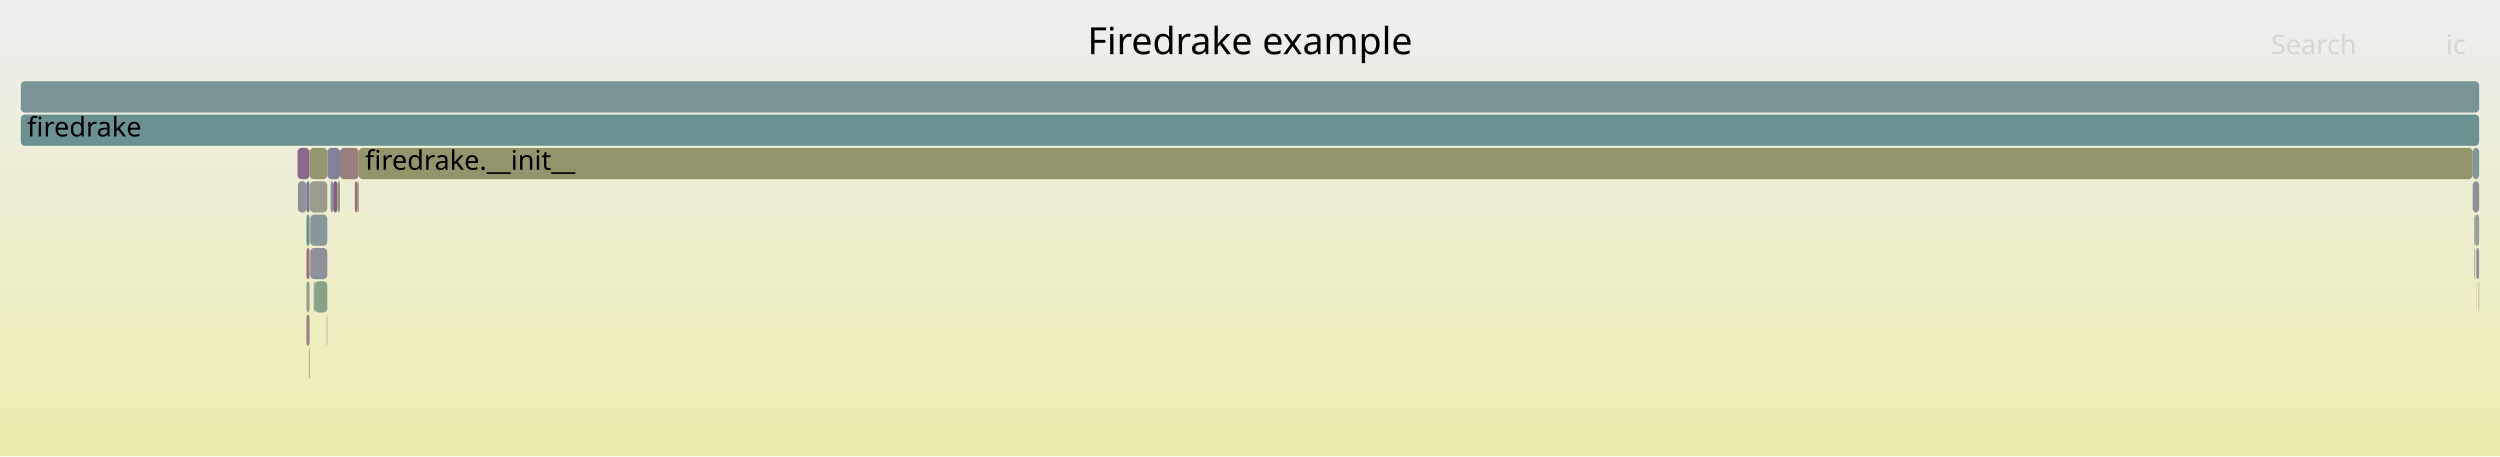
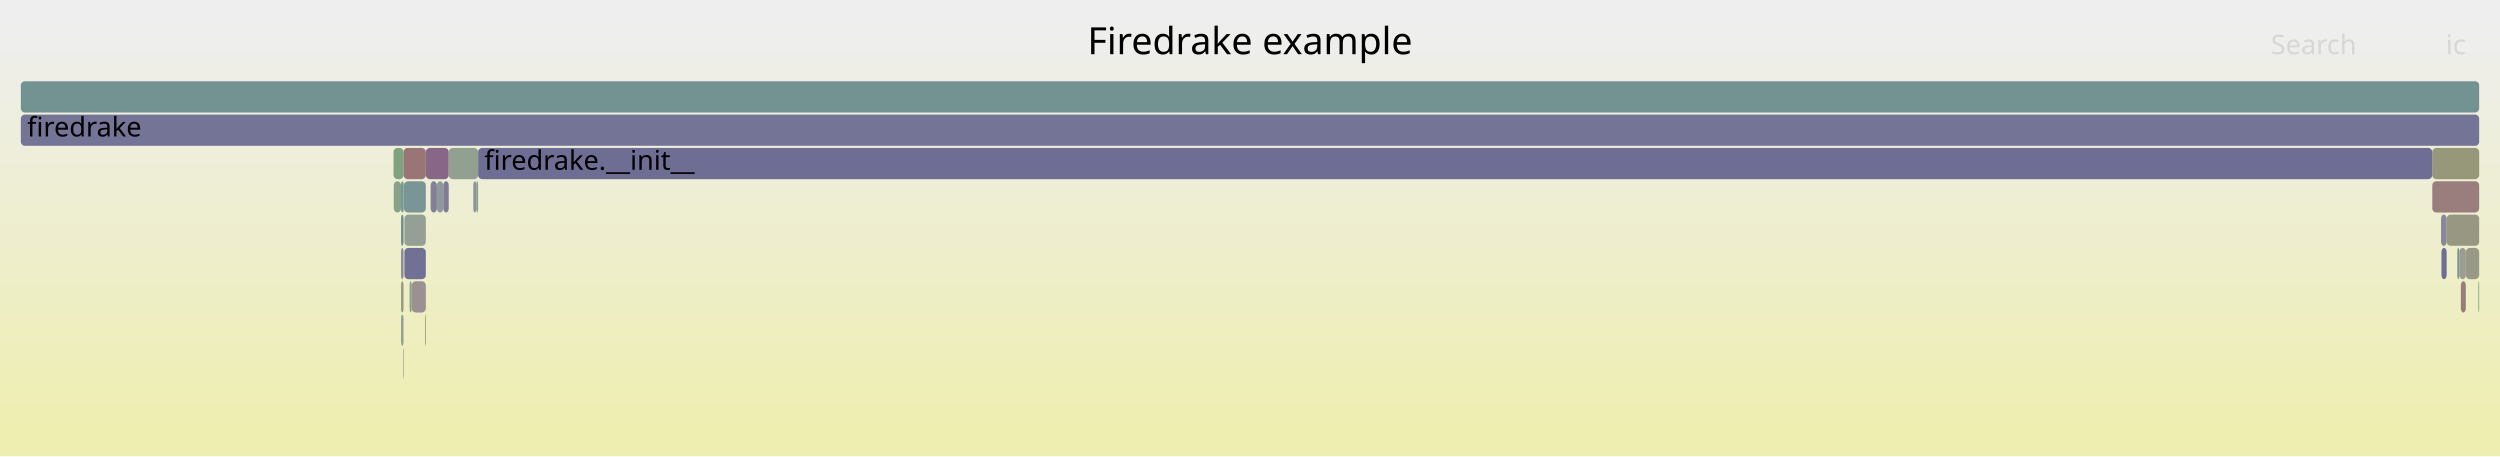
<svg xmlns="http://www.w3.org/2000/svg" version="1.1" width="1200" height="219" viewBox="0 0 1200 219">
  <defs>
    <linearGradient id="background" y1="0" y2="1" x1="0" x2="0">
      <stop stop-color="#eeeeee" offset="5%" />
      <stop stop-color="#eeeeb0" offset="95%" />
    </linearGradient>
  </defs>
  <style type="text/css">
	text { font-family:Verdana; font-size:13px; fill:rgb(0,0,0); }
	#search, #ignorecase { opacity:0.1; cursor:pointer; }
	#search:hover, #search.show, #ignorecase:hover, #ignorecase.show { opacity:1; }
	#subtitle { text-anchor:middle; font-color:rgb(160,160,160); }
	#title { text-anchor:middle; font-size:18px}
	#unzoom { cursor:pointer; }
	#frames &gt; *:hover { stroke:black; stroke-width:0.5; cursor:pointer; }
	.hide { display:none; }
	.parent { opacity:0.5; }
</style>
  <rect x="0.0" y="0" width="1200.0" height="219.0" fill="url(#background)" />
  <text id="title" x="600.00" y="26">Firedrake example</text>
  <text id="details" x="10.00" y="201"> </text>
  <text id="unzoom" x="10.00" y="26" class="hide">Reset Zoom</text>
  <text id="search" x="1090.00" y="26">Search</text>
  <text id="ignorecase" x="1174.00" y="26">ic</text>
  <text id="matched" x="1090.00" y="201"> </text>
  <g id="frames">
    <g>
-       <rect x="148.9" y="103" width="8.2" height="15.0" fill="rgb(136.703,152.478,152.478)" rx="2" ry="2" />
-       <text x="151.89" y="113.5" />
+       <rect x="1181.2" y="135" width="2.4" height="15.0" fill="rgb(153.58,124.11,124.11)" rx="2" ry="2" />
+       <text x="1184.16" y="145.5" />
    </g>
    <g>
-       <rect x="10.0" y="39" width="1180.0" height="15.0" fill="rgb(119.555,148.033,148.033)" rx="2" ry="2" />
+       <rect x="188.9" y="71" width="4.8" height="15.0" fill="rgb(125.755,163.249,125.755)" rx="2" ry="2" />
+       <text x="191.87" y="81.5" />
+     </g>
+     <g>
+       <rect x="192.5" y="103" width="1.2" height="15.0" fill="rgb(105.347,144.349,144.349)" rx="2" ry="2" />
+       <text x="195.54" y="113.5" />
+     </g>
+     <g>
+       <rect x="1167.5" y="87" width="22.5" height="15.0" fill="rgb(153.844,126.136,126.136)" rx="2" ry="2" />
+       <text x="1170.54" y="97.5" />
+     </g>
+     <g>
+       <rect x="1183.6" y="119" width="6.4" height="15.0" fill="rgb(153.423,153.423,135.819)" rx="2" ry="2" />
+       <text x="1186.57" y="129.5" />
+     </g>
+     <g>
+       <rect x="1171.9" y="119" width="2.5" height="15.0" fill="rgb(109.222,109.222,148.559)" rx="2" ry="2" />
+       <text x="1174.85" y="129.5" />
+     </g>
+     <g>
+       <rect x="196.6" y="135" width="1.0" height="15.0" fill="rgb(138.572,161.163,138.572)" rx="2" ry="2" />
+       <text x="199.62" y="145.5" />
+     </g>
+     <g>
+       <rect x="193.7" y="87" width="0.2" height="15.0" fill="rgb(133.892,161.925,133.892)" rx="2" ry="2" />
+       <text x="196.72" y="97.5" />
+     </g>
+     <g>
+       <rect x="197.6" y="135" width="6.8" height="15.0" fill="rgb(156.188,144.105,144.105)" rx="2" ry="2" />
+       <text x="200.59" y="145.5" />
+     </g>
+     <g>
+       <rect x="192.5" y="151" width="1.2" height="15.0" fill="rgb(148.294,159.58,148.294)" rx="2" ry="2" />
+       <text x="195.54" y="161.5" />
+     </g>
+     <g>
+       <rect x="204.4" y="71" width="11.0" height="15.0" fill="rgb(136.186,102.102,136.186)" rx="2" ry="2" />
+       <text x="207.43" y="81.5" />
+     </g>
+     <g>
+       <rect x="228.6" y="87" width="0.9" height="15.0" fill="rgb(132.39,162.169,132.39)" rx="2" ry="2" />
+       <text x="231.61" y="97.5" />
+     </g>
+     <g>
+       <rect x="1167.5" y="71" width="22.5" height="15.0" fill="rgb(150.612,150.612,122.198)" rx="2" ry="2" />
+       <text x="1170.54" y="81.5" />
+     </g>
+     <g>
+       <rect x="1180.5" y="119" width="3.1" height="15.0" fill="rgb(155.537,155.537,146.062)" rx="2" ry="2" />
+       <text x="1183.47" y="129.5" />
+     </g>
+     <g>
+       <rect x="1179.5" y="119" width="1.0" height="15.0" fill="rgb(121.038,148.417,148.417)" rx="2" ry="2" />
+       <text x="1182.46" y="129.5" />
+     </g>
+     <g>
+       <rect x="1189.6" y="135" width="0.4" height="15.0" fill="rgb(125.215,163.337,125.215)" rx="2" ry="2" />
+       <text x="1192.64" y="145.5" />
+     </g>
+     <g>
+       <rect x="192.5" y="119" width="1.2" height="15.0" fill="rgb(138.751,138.751,154.274)" rx="2" ry="2" />
+       <text x="195.54" y="129.5" />
+     </g>
+     <g>
+       <rect x="193.9" y="87" width="10.5" height="15.0" fill="rgb(121.728,148.596,148.596)" rx="2" ry="2" />
+       <text x="196.88" y="97.5" />
+     </g>
+     <g>
+       <rect x="215.4" y="71" width="14.1" height="15.0" fill="rgb(144.607,160.18,144.607)" rx="2" ry="2" />
+       <text x="218.36" y="81.5" />
+     </g>
+     <g>
+       <rect x="209.7" y="87" width="3.1" height="15.0" fill="rgb(141.708,153.776,153.776)" rx="2" ry="2" />
+       <text x="212.70" y="97.5" />
+     </g>
+     <g>
+       <rect x="212.8" y="87" width="2.6" height="15.0" fill="rgb(124.737,124.737,151.562)" rx="2" ry="2" />
+       <text x="215.79" y="97.5" />
+     </g>
+     <g>
+       <rect x="189.0" y="87" width="3.5" height="15.0" fill="rgb(135.225,161.708,135.225)" rx="2" ry="2" />
+       <text x="192.04" y="97.5" />
+     </g>
+     <g>
+       <rect x="204.0" y="151" width="0.4" height="15.0" fill="rgb(151.156,151.156,124.835)" rx="2" ry="2" />
+       <text x="207.05" y="161.5" />
+     </g>
+     <g>
+       <rect x="194.1" y="103" width="10.3" height="15.0" fill="rgb(148.929,159.477,148.929)" rx="2" ry="2" />
+       <text x="197.06" y="113.5" />
+     </g>
+     <g>
+       <rect x="206.7" y="87" width="3.0" height="15.0" fill="rgb(127.541,127.541,152.105)" rx="2" ry="2" />
+       <text x="209.71" y="97.5" />
+     </g>
+     <g>
+       <rect x="1174.4" y="103" width="15.6" height="15.0" fill="rgb(152.128,152.128,129.544)" rx="2" ry="2" />
+       <text x="1177.39" y="113.5" />
+     </g>
+     <g>
+       <rect x="192.5" y="87" width="1.2" height="15.0" fill="rgb(118.329,147.715,147.715)" rx="2" ry="2" />
+       <text x="195.54" y="97.5" />
+     </g>
+     <g>
+       <rect x="194.1" y="119" width="10.3" height="15.0" fill="rgb(113.047,113.047,149.299)" rx="2" ry="2" />
+       <text x="197.06" y="129.5" />
+     </g>
+     <g>
+       <rect x="10.0" y="39" width="1180.0" height="15.0" fill="rgb(114.705,146.775,146.775)" rx="2" ry="2" />
      <text x="13.00" y="49.5" />
    </g>
    <g>
-       <rect x="1189.8" y="135" width="0.2" height="15.0" fill="rgb(153.49,123.421,123.421)" rx="2" ry="2" />
-       <text x="1192.79" y="145.5" />
-     </g>
-     <g>
-       <rect x="163.2" y="71" width="9.0" height="15.0" fill="rgb(153.82,125.95,125.95)" rx="2" ry="2" />
-       <text x="166.24" y="81.5" />
-     </g>
-     <g>
-       <rect x="148.8" y="87" width="8.3" height="15.0" fill="rgb(154.537,154.537,141.216)" rx="2" ry="2" />
-       <text x="151.75" y="97.5" />
-     </g>
-     <g>
-       <rect x="147.1" y="151" width="1.5" height="15.0" fill="rgb(154.283,129.502,129.502)" rx="2" ry="2" />
-       <text x="150.13" y="161.5" />
-     </g>
-     <g>
-       <rect x="142.8" y="71" width="5.8" height="15.0" fill="rgb(137.35,105.086,137.35)" rx="2" ry="2" />
-       <text x="145.79" y="81.5" />
-     </g>
-     <g>
-       <rect x="159.9" y="87" width="2.1" height="15.0" fill="rgb(132.838,93.523,132.838)" rx="2" ry="2" />
-       <text x="162.90" y="97.5" />
-     </g>
-     <g>
-       <rect x="147.1" y="135" width="1.5" height="15.0" fill="rgb(148.584,159.533,148.584)" rx="2" ry="2" />
-       <text x="150.13" y="145.5" />
-     </g>
-     <g>
-       <rect x="156.8" y="151" width="0.3" height="15.0" fill="rgb(156.275,144.771,144.771)" rx="2" ry="2" />
-       <text x="159.80" y="161.5" />
-     </g>
-     <g>
-       <rect x="162.0" y="87" width="1.2" height="15.0" fill="rgb(151.444,151.444,126.23)" rx="2" ry="2" />
-       <text x="164.98" y="97.5" />
-     </g>
-     <g>
-       <rect x="170.3" y="87" width="1.2" height="15.0" fill="rgb(152.152,113.164,113.164)" rx="2" ry="2" />
-       <text x="173.33" y="97.5" />
-     </g>
-     <g>
-       <rect x="148.3" y="167" width="0.3" height="15.0" fill="rgb(152.299,114.292,114.292)" rx="2" ry="2" />
-       <text x="151.34" y="177.5" />
-     </g>
-     <g>
-       <rect x="1188.5" y="119" width="0.1" height="15.0" fill="rgb(156.69,147.96,147.96)" rx="2" ry="2" />
-       <text x="1191.49" y="129.5" />
-     </g>
-     <g>
-       <rect x="10.0" y="55" width="1180.0" height="15.0" fill="rgb(108.455,145.155,145.155)" rx="2" ry="2" />
+       <rect x="10.0" y="55" width="1180.0" height="15.0" fill="rgb(116.325,116.325,149.934)" rx="2" ry="2" />
      <text x="13.00" y="65.5">firedrake</text>
    </g>
    <g>
-       <rect x="157.1" y="71" width="6.1" height="15.0" fill="rgb(128.883,128.883,152.365)" rx="2" ry="2" />
-       <text x="160.08" y="81.5" />
+       <rect x="193.5" y="167" width="0.2" height="15.0" fill="rgb(110.638,110.638,148.833)" rx="2" ry="2" />
+       <text x="196.48" y="177.5" />
    </g>
    <g>
-       <rect x="147.1" y="103" width="1.5" height="15.0" fill="rgb(109.391,145.398,145.398)" rx="2" ry="2" />
-       <text x="150.13" y="113.5" />
+       <rect x="227.2" y="87" width="1.4" height="15.0" fill="rgb(145.234,145.234,155.529)" rx="2" ry="2" />
+       <text x="230.23" y="97.5" />
    </g>
    <g>
-       <rect x="147.1" y="119" width="1.5" height="15.0" fill="rgb(152.504,115.863,115.863)" rx="2" ry="2" />
-       <text x="150.13" y="129.5" />
+       <rect x="192.5" y="135" width="1.2" height="15.0" fill="rgb(152.761,152.761,132.612)" rx="2" ry="2" />
+       <text x="195.54" y="145.5" />
    </g>
    <g>
-       <rect x="143.0" y="87" width="4.1" height="15.0" fill="rgb(144.701,144.701,155.426)" rx="2" ry="2" />
-       <text x="145.99" y="97.5" />
+       <rect x="1171.7" y="103" width="2.7" height="15.0" fill="rgb(135.857,135.857,153.714)" rx="2" ry="2" />
+       <text x="1174.69" y="113.5" />
    </g>
    <g>
-       <rect x="1188.1" y="103" width="1.9" height="15.0" fill="rgb(150.428,159.233,150.428)" rx="2" ry="2" />
-       <text x="1191.12" y="113.5" />
+       <rect x="193.7" y="71" width="10.7" height="15.0" fill="rgb(152.659,117.049,117.049)" rx="2" ry="2" />
+       <text x="196.72" y="81.5" />
    </g>
    <g>
-       <rect x="151.1" y="135" width="6.0" height="15.0" fill="rgb(136.772,161.456,136.772)" rx="2" ry="2" />
-       <text x="154.12" y="145.5" />
-     </g>
-     <g>
-       <rect x="148.6" y="71" width="8.5" height="15.0" fill="rgb(148.604,148.604,112.465)" rx="2" ry="2" />
-       <text x="151.59" y="81.5" />
-     </g>
-     <g>
-       <rect x="147.1" y="87" width="1.5" height="15.0" fill="rgb(120.77,120.77,150.794)" rx="2" ry="2" />
-       <text x="150.13" y="97.5" />
-     </g>
-     <g>
-       <rect x="1187.7" y="103" width="0.4" height="15.0" fill="rgb(130.28,130.28,152.635)" rx="2" ry="2" />
-       <text x="1190.65" y="113.5" />
-     </g>
-     <g>
-       <rect x="1188.5" y="135" width="0.1" height="15.0" fill="rgb(143.598,121.094,143.598)" rx="2" ry="2" />
-       <text x="1191.49" y="145.5" />
-     </g>
-     <g>
-       <rect x="172.2" y="71" width="1014.7" height="15.0" fill="rgb(147.715,147.715,108.16)" rx="2" ry="2" />
-       <text x="175.20" y="81.5">firedrake.__init__</text>
-     </g>
-     <g>
-       <rect x="1186.9" y="87" width="3.1" height="15.0" fill="rgb(143.736,143.736,155.239)" rx="2" ry="2" />
-       <text x="1189.95" y="97.5" />
-     </g>
-     <g>
-       <rect x="158.7" y="87" width="1.2" height="15.0" fill="rgb(133.38,151.617,151.617)" rx="2" ry="2" />
-       <text x="161.66" y="97.5" />
-     </g>
-     <g>
-       <rect x="150.6" y="135" width="0.5" height="15.0" fill="rgb(143.415,154.219,154.219)" rx="2" ry="2" />
-       <text x="153.56" y="145.5" />
-     </g>
-     <g>
-       <rect x="171.5" y="87" width="0.7" height="15.0" fill="rgb(154.055,127.759,127.759)" rx="2" ry="2" />
-       <text x="174.49" y="97.5" />
-     </g>
-     <g>
-       <rect x="1188.6" y="119" width="1.4" height="15.0" fill="rgb(147.323,147.323,155.933)" rx="2" ry="2" />
-       <text x="1191.64" y="129.5" />
-     </g>
-     <g>
-       <rect x="148.9" y="119" width="8.2" height="15.0" fill="rgb(144.31,144.31,155.35)" rx="2" ry="2" />
-       <text x="151.89" y="129.5" />
-     </g>
-     <g>
-       <rect x="1186.9" y="71" width="3.1" height="15.0" fill="rgb(130.056,150.755,150.755)" rx="2" ry="2" />
-       <text x="1189.95" y="81.5" />
-     </g>
-     <g>
-       <rect x="1187.7" y="119" width="0.4" height="15.0" fill="rgb(153.127,153.127,134.385)" rx="2" ry="2" />
-       <text x="1190.65" y="129.5" />
+       <rect x="229.5" y="71" width="938.0" height="15.0" fill="rgb(110.434,110.434,148.794)" rx="2" ry="2" />
+       <text x="232.47" y="81.5">firedrake.__init__</text>
    </g>
  </g>
</svg>
